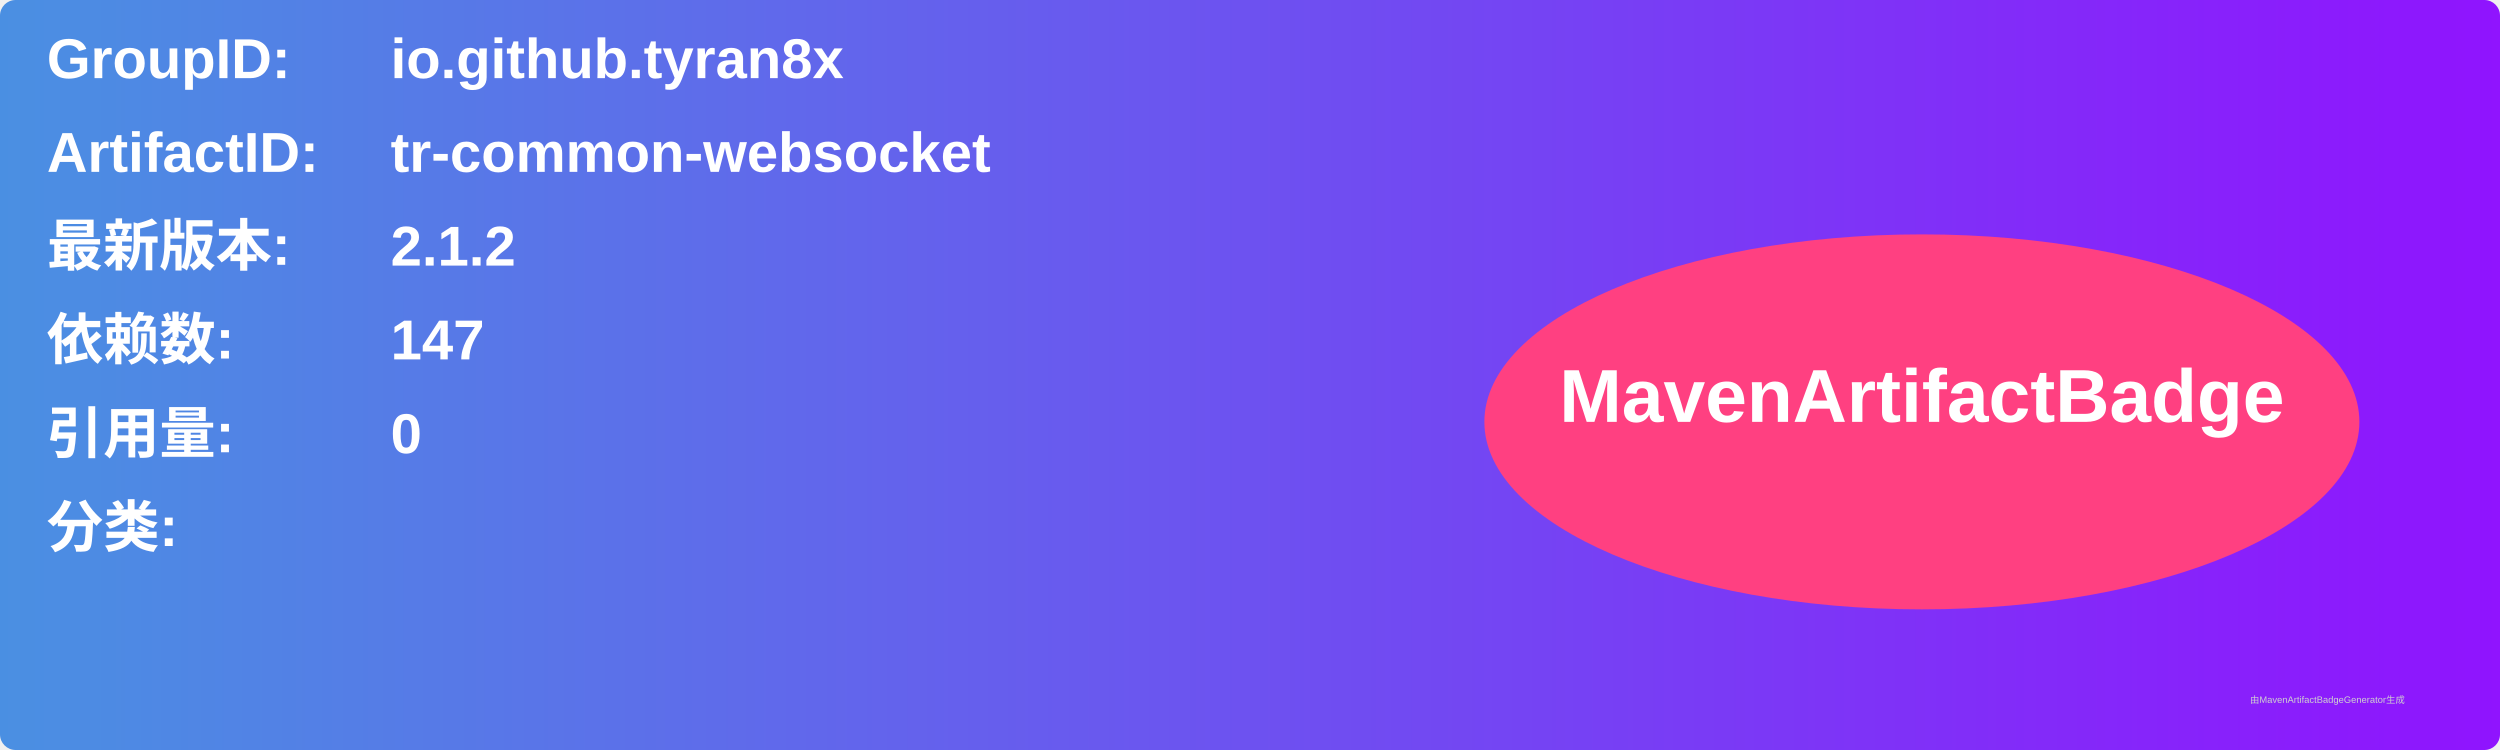
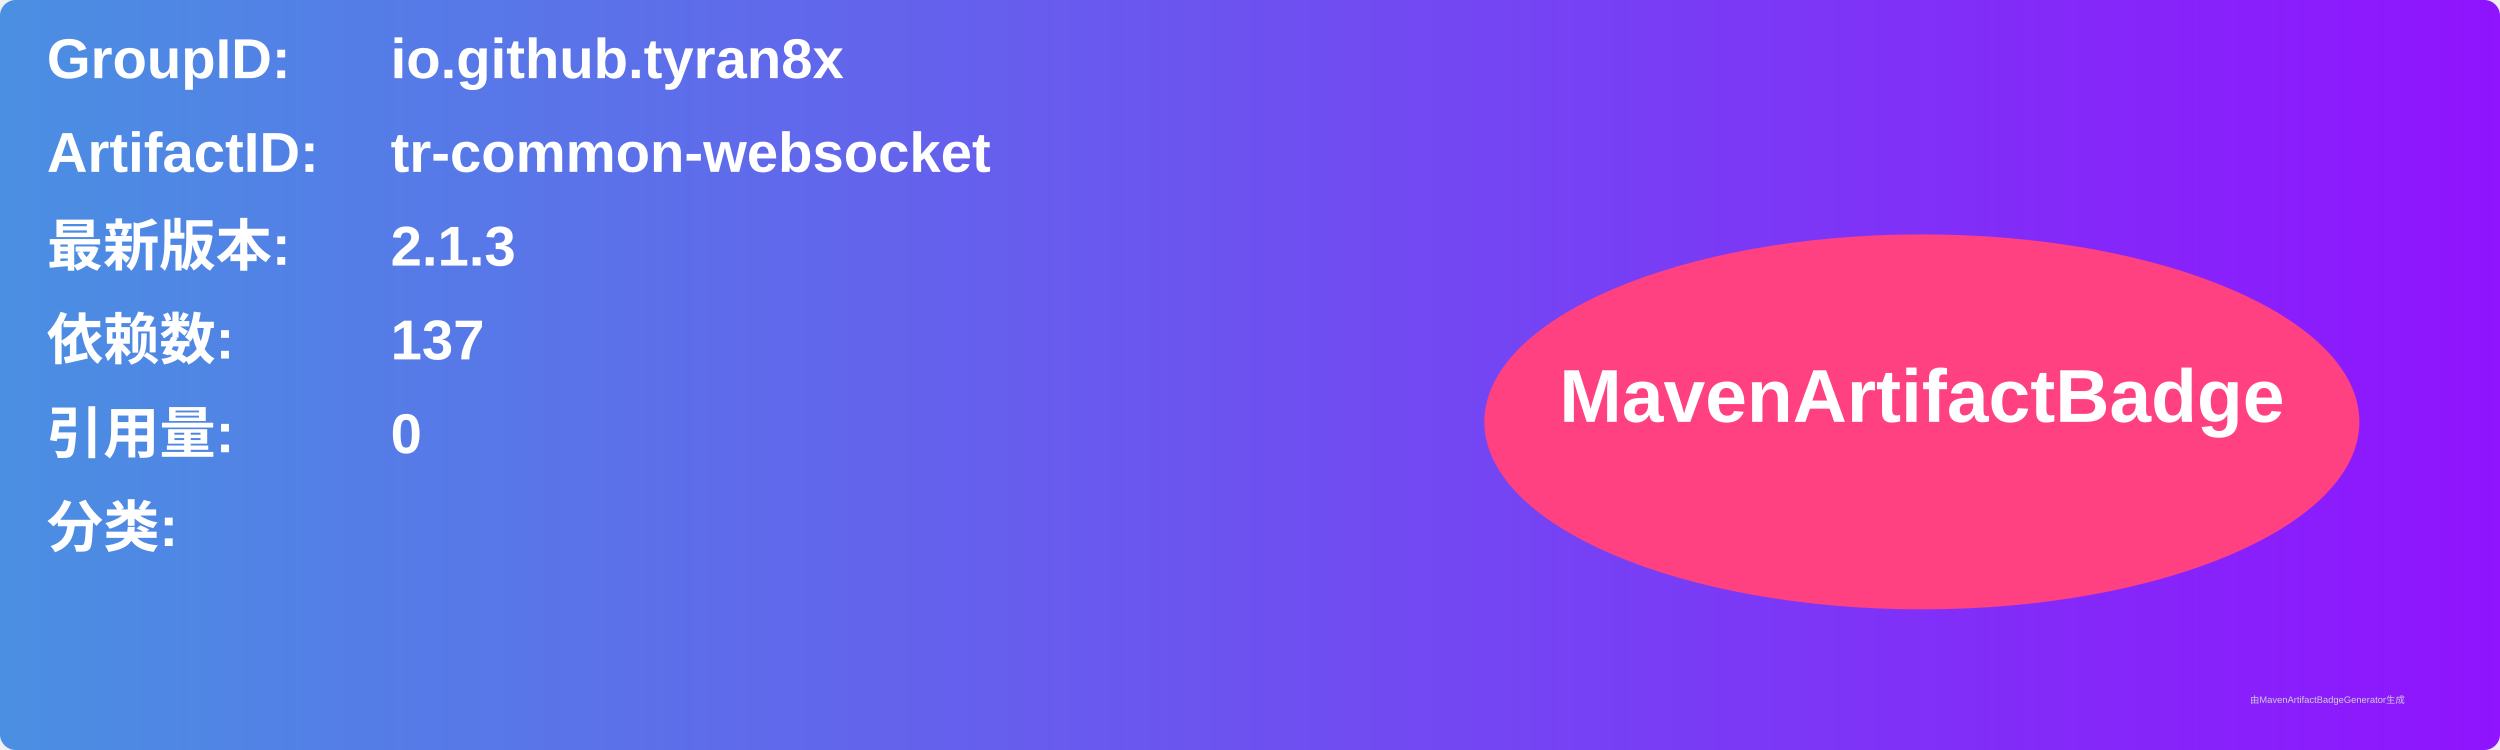
<svg xmlns="http://www.w3.org/2000/svg" width="800" height="240" viewBox="0 0 800 240">
  <linearGradient id="grad" x1="0%" y1="0%" x2="100%" y2="0%">
    <stop offset="0%" stop-color="#4a90e2" />
    <stop offset="100%" stop-color="#9013fe" />
  </linearGradient>
  <rect width="100%" height="100%" rx="5" ry="5" fill="url(#grad)" />
  <g transform="translate(15, 15)">
    <text x="0" y="10" font-family="Arial" font-size="18" fill="white" font-weight="bold" width="260">GroupID:</text>
    <text x="110" y="10" font-family="Arial" font-size="18" fill="white" font-weight="bold" width="460">io.github.tyran8x</text>
    <text x="0" y="40" font-family="Arial" font-size="18" fill="white" font-weight="bold" width="260">ArtifactID:</text>
    <text x="110" y="40" font-family="Arial" font-size="18" fill="white" font-weight="bold" width="460">tr-common-websocket</text>
    <text x="0" y="70" font-family="Arial" font-size="18" fill="white" font-weight="bold">最新版本:</text>
    <text x="110" y="70" font-family="Arial" font-size="18" fill="white" font-weight="bold">
-       <tspan font-weight="bold">2.1.2</tspan>
+       <tspan font-weight="bold">2.1.3</tspan>
    </text>
    <text x="0" y="100" font-family="Arial" font-size="18" fill="white" font-weight="bold">依赖数: </text>
    <text x="110" y="100" font-family="Arial" font-size="18" fill="white">
-       <tspan font-weight="bold">147</tspan>
+       <tspan font-weight="bold">137</tspan>
    </text>
    <text x="0" y="130" font-family="Arial" font-size="18" fill="white" font-weight="bold">引用量: </text>
    <text x="110" y="130" font-family="Arial" font-size="18" fill="white">
      <tspan font-weight="bold">0</tspan>
    </text>
    <text x="0" y="160" font-family="Arial" font-size="18" fill="white" font-weight="bold">分类:</text>
    <text x="10" y="190" font-family="Arial" font-size="10" fill="white">
      <tspan font-weight="bold" />
    </text>
    <ellipse cx="600" cy="120" rx="140" ry="60" fill="#ff4081" />
    <text x="600" y="120" text-anchor="middle" font-family="Arial" font-size="24" fill="white" font-weight="bold">MavenArtifactBadge</text>
  </g>
  <text x="720" y="225" font-family="Arial" font-size="3" fill="#d0d0d0">由MavenArtifactBadgeGenerator生成</text>
</svg>
